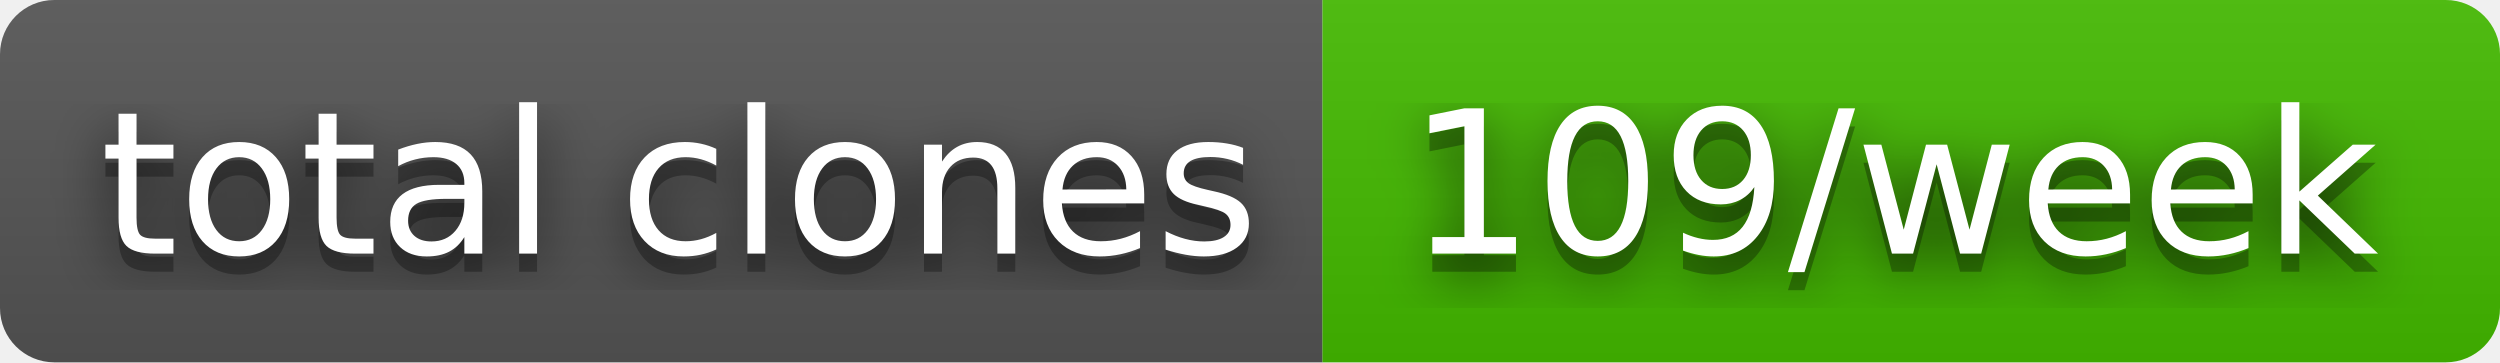
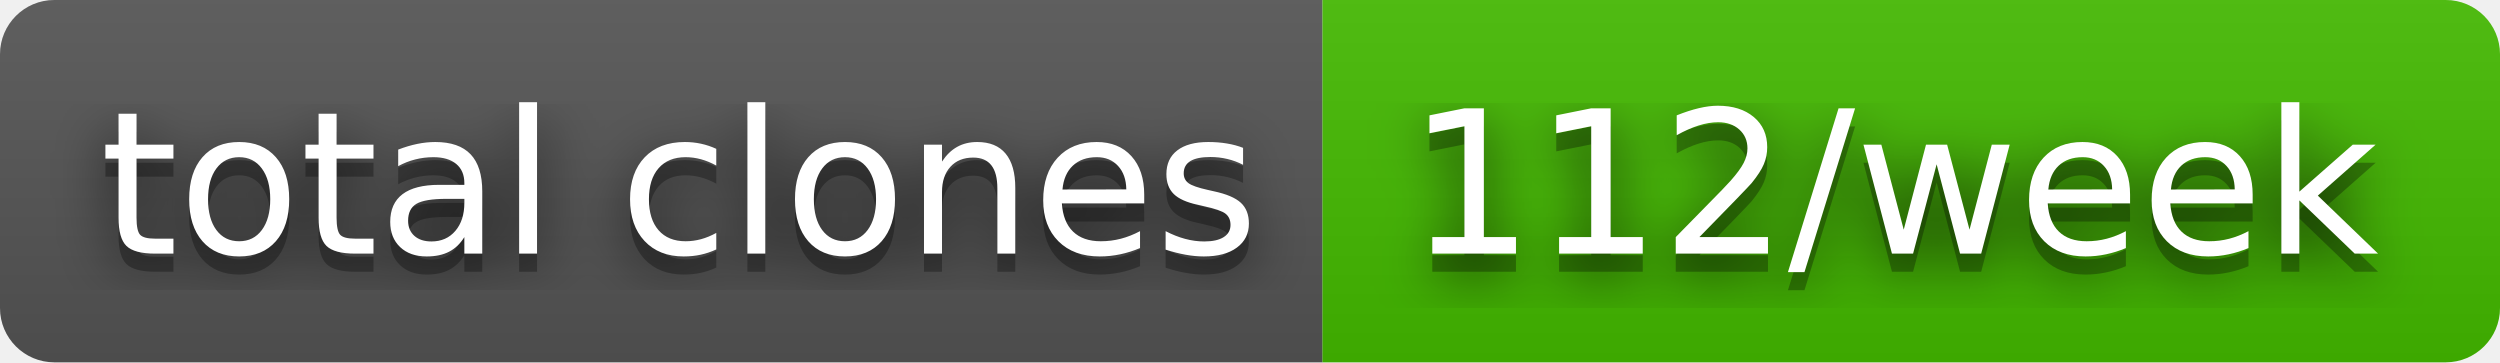
- <svg xmlns="http://www.w3.org/2000/svg" width="138" height="20" role="img" aria-label="total clones: 109/week">
+ <svg xmlns="http://www.w3.org/2000/svg" width="138" height="20" role="img" aria-label="total clones: 112/week">
  <filter id="blur">
    <feGaussianBlur stdDeviation="16" />
  </filter>
  <linearGradient id="s" x2="0" y2="100%">
    <stop offset="0" stop-color="#bbb" stop-opacity=".1" />
    <stop offset="1" stop-opacity=".1" />
  </linearGradient>
  <clipPath id="r">
    <rect width="138" height="20" rx="3" />
  </clipPath>
  <g clip-path="url(#r)">
    <rect width="73" height="20" fill="#555" />
    <rect x="73" width="65" height="20" fill="#4b0" />
    <rect width="138" height="20" fill="url(#s)" />
  </g>
  <g fill="#fff" text-anchor="middle" font-family="Verdana,Geneva,DejaVu Sans,sans-serif" text-rendering="geometricPrecision" font-size="110">
    <g transform="scale(.1)">
      <g aria-hidden="true" fill="#010101">
        <text x="375" y="150" fill-opacity=".8" filter="url(#blur)" textLength="630">total clones</text>
        <text x="375" y="150" fill-opacity=".3" textLength="630">total clones</text>
      </g>
      <text x="375" y="140" textLength="630">total clones</text>
    </g>
    <g transform="scale(.1)">
      <g aria-hidden="true" fill="#010101">
-         <text x="1045" y="150" fill-opacity=".8" filter="url(#blur)" textLength="550">109/week</text>
-         <text x="1045" y="150" fill-opacity=".3" textLength="550">109/week</text>
+         <text x="1045" y="150" fill-opacity=".8" filter="url(#blur)" textLength="550">112/week</text>
+         <text x="1045" y="150" fill-opacity=".3" textLength="550">112/week</text>
      </g>
-       <text x="1045" y="140" textLength="550">109/week</text>
+       <text x="1045" y="140" textLength="550">112/week</text>
    </g>
  </g>
</svg>
